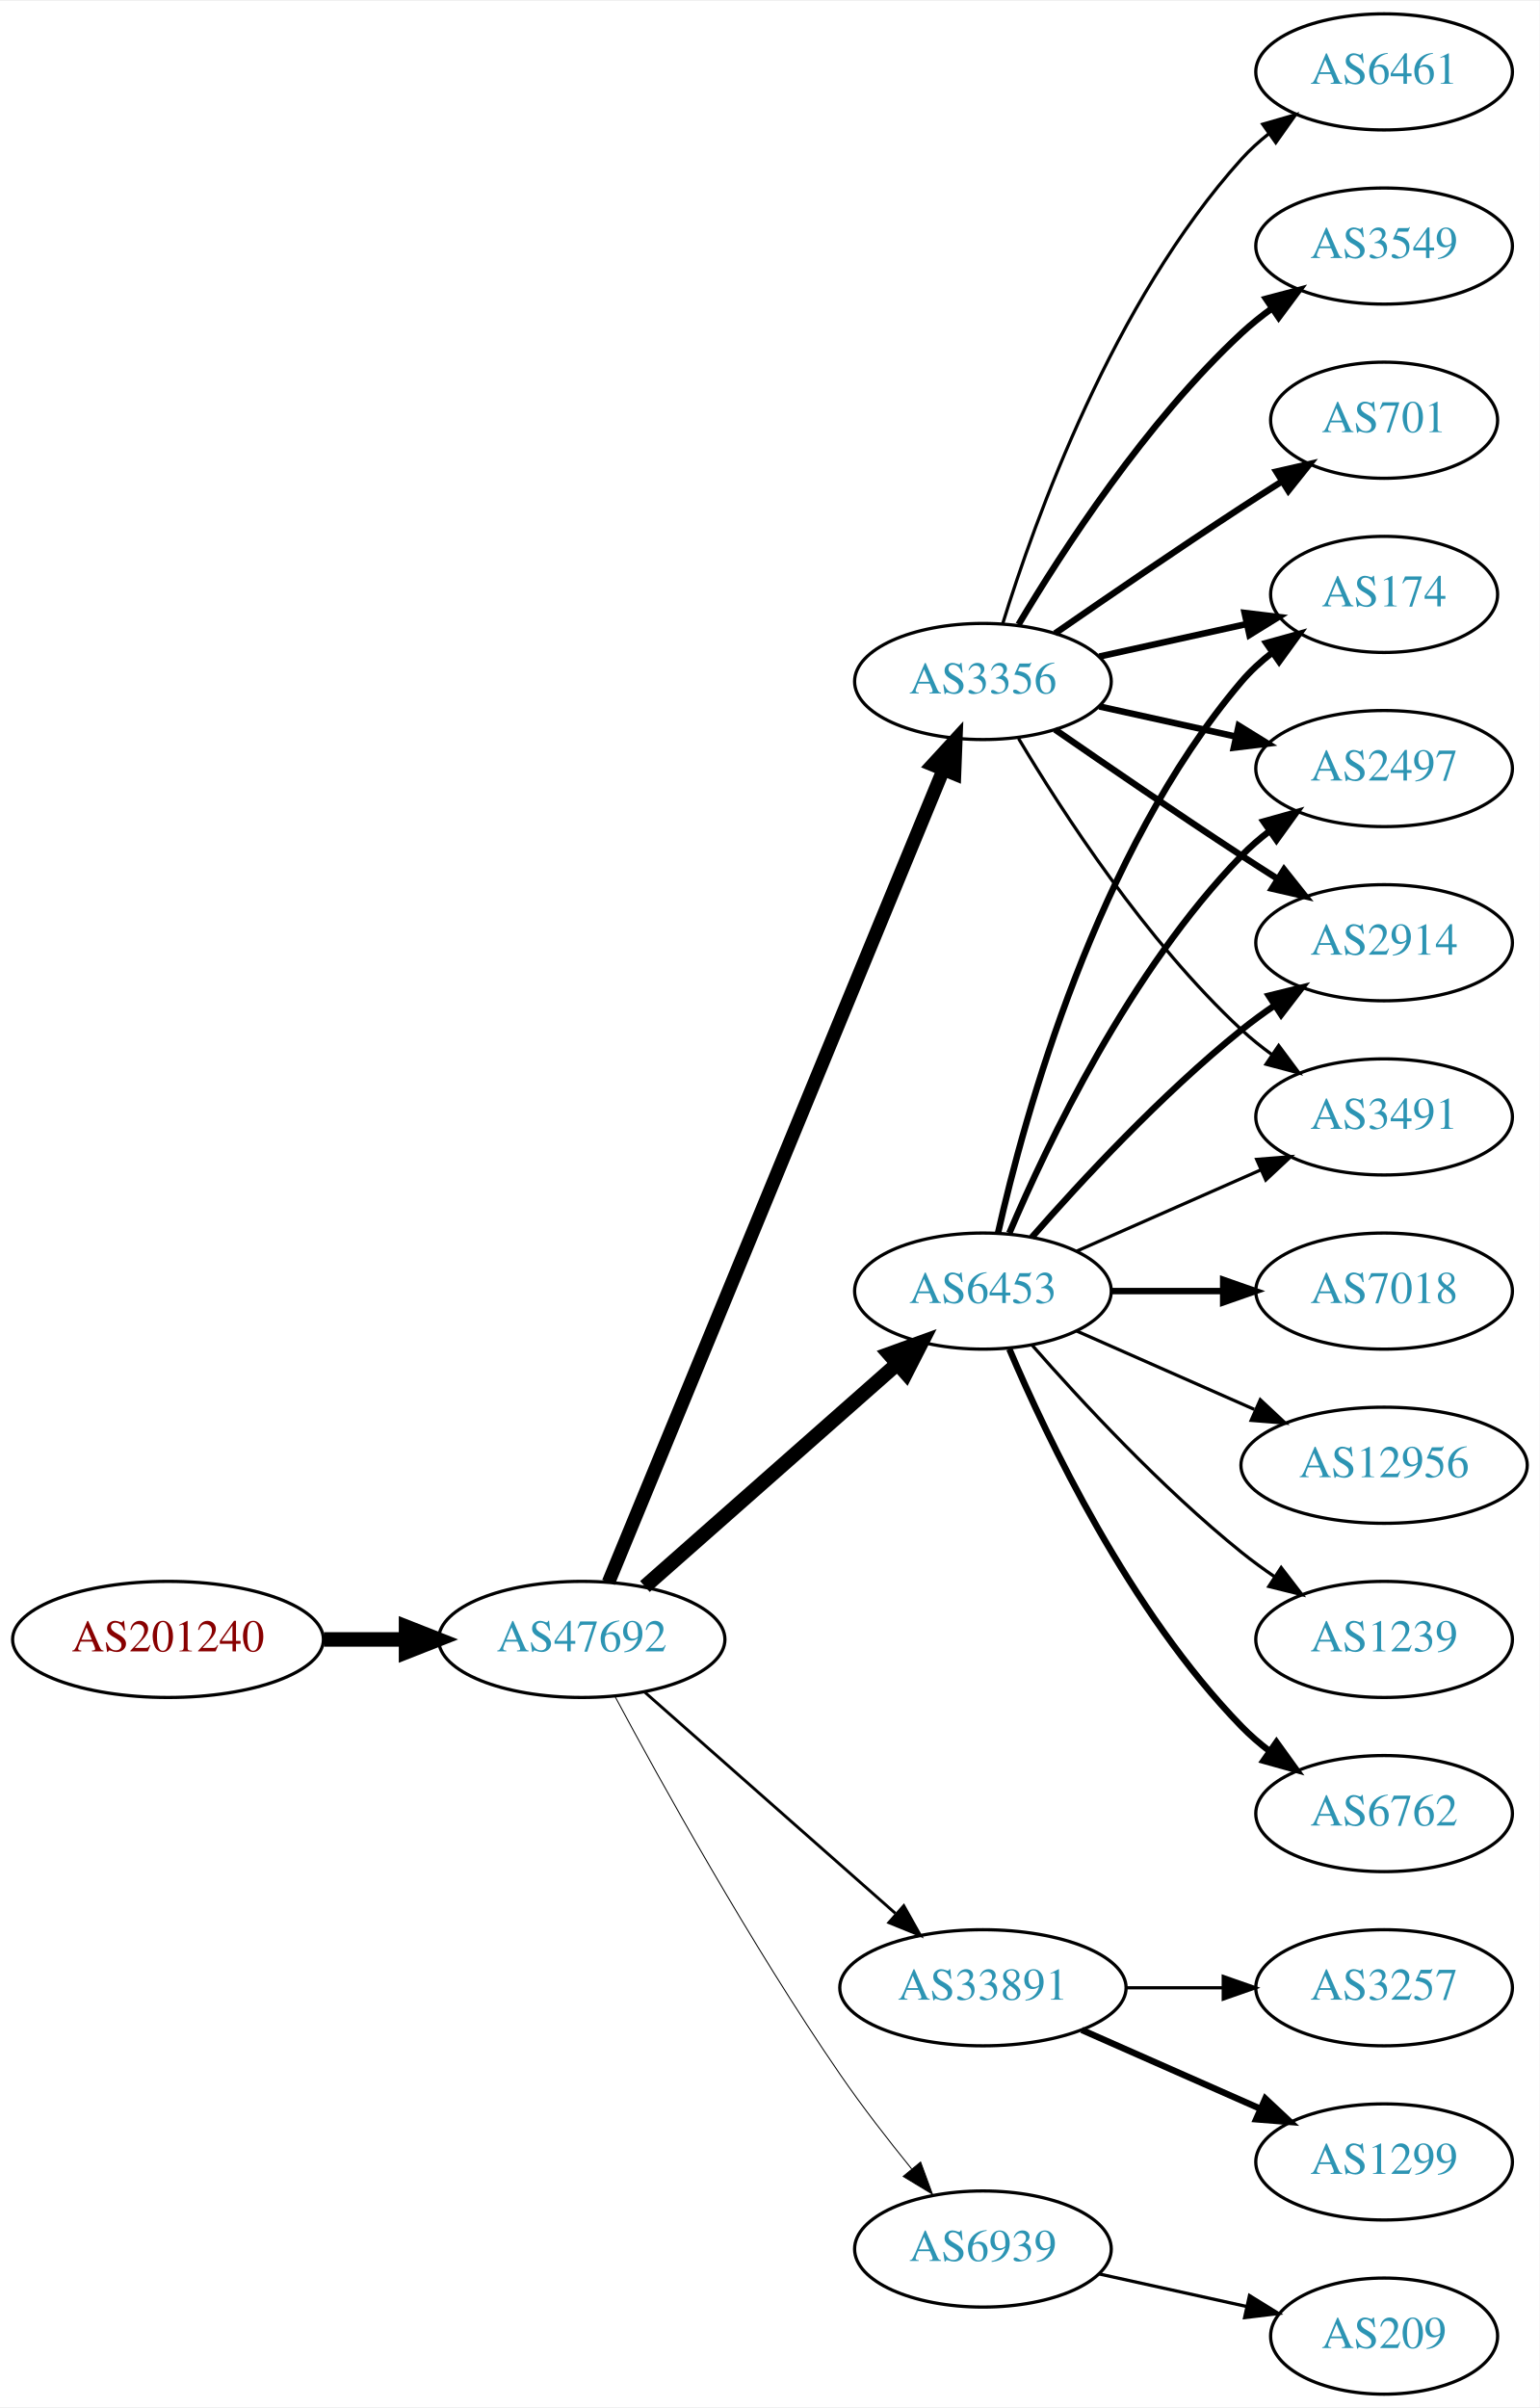
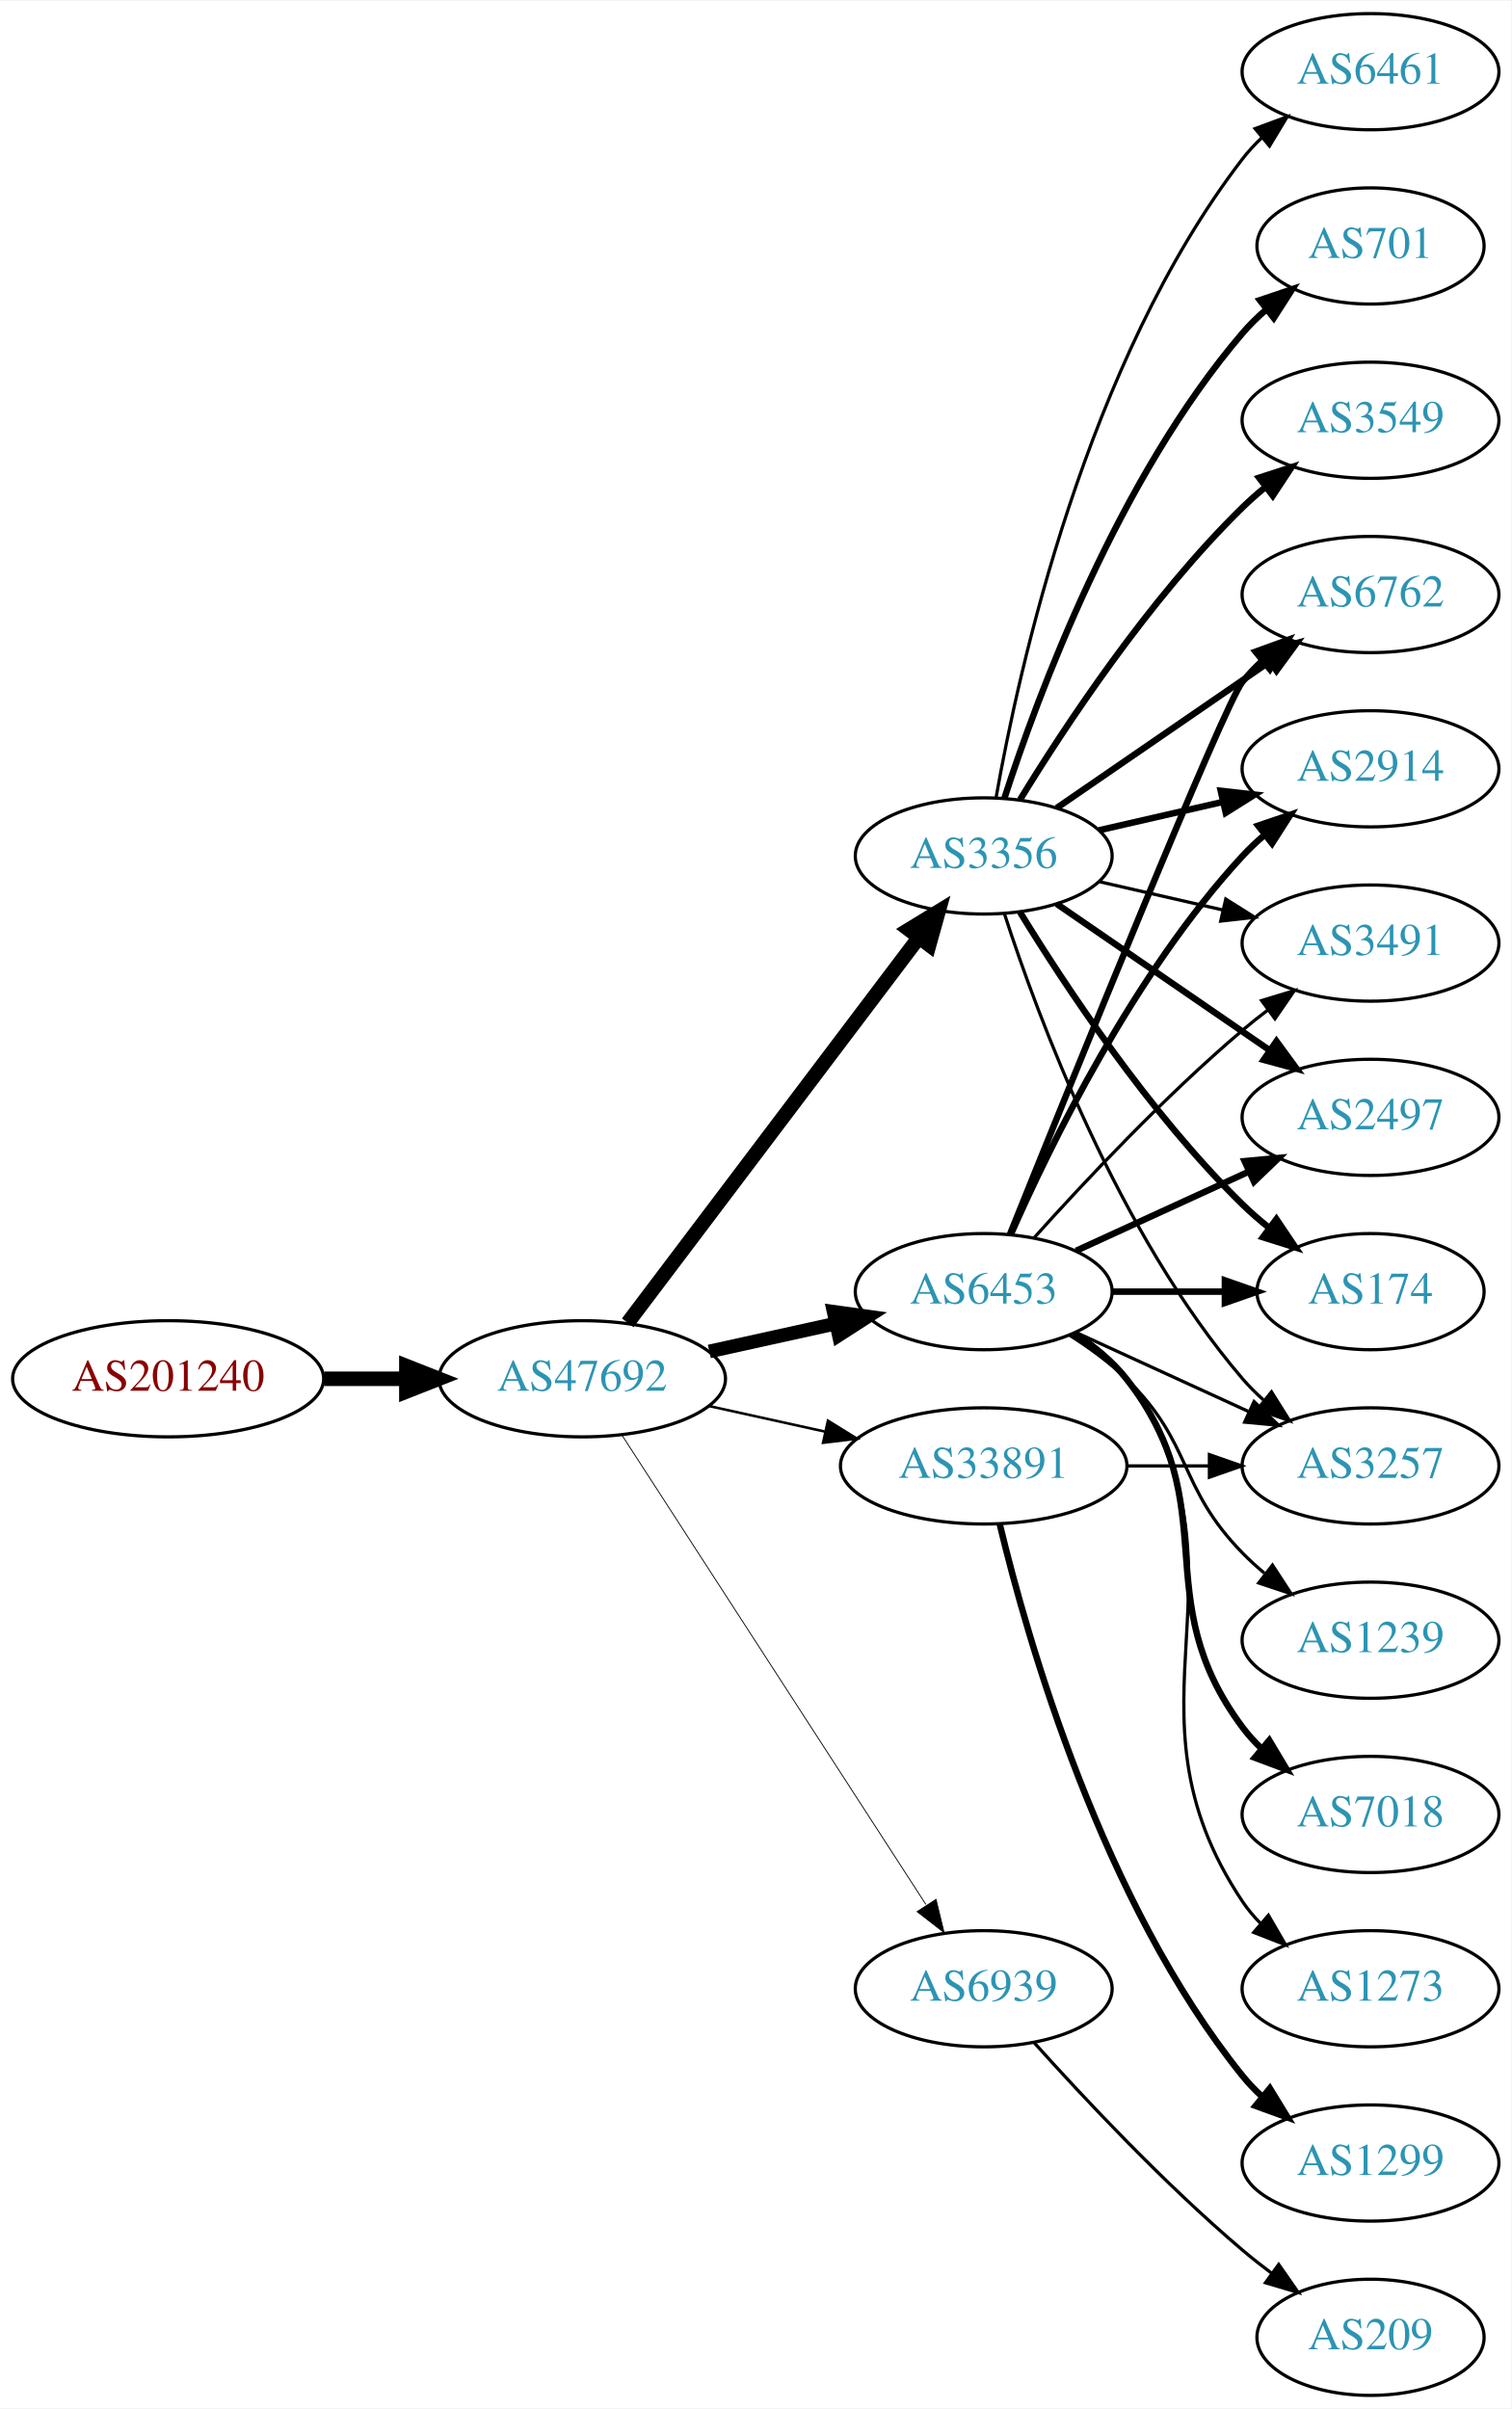
- <svg xmlns="http://www.w3.org/2000/svg" xmlns:xlink="http://www.w3.org/1999/xlink" width="477pt" height="746pt" viewBox="0.00 0.00 477.37 746.00">
+ <svg xmlns="http://www.w3.org/2000/svg" xmlns:xlink="http://www.w3.org/1999/xlink" width="468pt" height="746pt" viewBox="0.00 0.00 468.27 746.00">
  <g id="graph0" class="graph" transform="scale(1 1) rotate(0) translate(4 742)">
-     <polygon fill="white" stroke="none" points="-4,4 -4,-742 473.368,-742 473.368,4 -4,4" />
+     <polygon fill="white" stroke="none" points="-4,4 -4,-742 464.269,-742 464.269,4 -4,4" />
    <g id="node1" class="node">
      <g id="a_node1">
        <a xlink:href="/asn/201240" xlink:title="AS201240 ~ OpenIoT [AT]">
-           <ellipse fill="#ffffff" stroke="black" cx="48.096" cy="-234" rx="48.192" ry="18" />
-           <text text-anchor="middle" x="48.096" y="-230.3" font-family="Times,serif" font-size="14.00" fill="#880000">AS201240</text>
+           <ellipse fill="#ffffff" stroke="black" cx="48.096" cy="-315" rx="48.192" ry="18" />
+           <text text-anchor="middle" x="48.096" y="-311.3" font-family="Times,serif" font-size="14.00" fill="#880000">AS201240</text>
        </a>
      </g>
    </g>
    <g id="node2" class="node">
      <g id="a_node2">
        <a xlink:href="/asn/47692" xlink:title="AS47692 ~ Nessus GmbH [AT]">
-           <ellipse fill="#ffffff" stroke="black" cx="176.388" cy="-234" rx="44.393" ry="18" />
-           <text text-anchor="middle" x="176.388" y="-230.3" font-family="Times,serif" font-size="14.00" fill="#2c94b3">AS47692</text>
+           <ellipse fill="#ffffff" stroke="black" cx="176.388" cy="-315" rx="44.393" ry="18" />
+           <text text-anchor="middle" x="176.388" y="-311.3" font-family="Times,serif" font-size="14.00" fill="#2c94b3">AS47692</text>
        </a>
      </g>
    </g>
    <g id="edge1" class="edge">
-       <path fill="none" stroke="black" stroke-width="4.5" d="M96.481,-234C104.742,-234 113.386,-234 121.799,-234" />
-       <polygon fill="black" stroke="black" stroke-width="4.5" points="121.904,-237.938 131.904,-234 121.904,-230.063 121.904,-237.938" />
+       <path fill="none" stroke="black" stroke-width="4.5" d="M96.481,-315C104.742,-315 113.386,-315 121.799,-315" />
+       <polygon fill="black" stroke="black" stroke-width="4.5" points="121.904,-318.938 131.904,-315 121.904,-311.063 121.904,-318.938" />
    </g>
    <g id="node3" class="node">
      <g id="a_node3">
        <a xlink:href="/asn/6453" xlink:title="AS6453 ~ TATA COMMUNICATIONS (AMERICA) INC [US]">
          <ellipse fill="#ffffff" stroke="black" cx="300.78" cy="-342" rx="39.794" ry="18" />
          <text text-anchor="middle" x="300.78" y="-338.3" font-family="Times,serif" font-size="14.00" fill="#2c94b3">AS6453</text>
        </a>
      </g>
    </g>
    <g id="edge2" class="edge">
-       <path fill="none" stroke="black" stroke-width="4.5" d="M195.976,-250.403C216.794,-268.772 250.67,-298.665 274.029,-319.278" />
-       <polygon fill="black" stroke="black" stroke-width="4.5" points="271.711,-322.484 281.815,-326.148 276.922,-316.579 271.711,-322.484" />
+       <path fill="none" stroke="black" stroke-width="4.235" d="M215.777,-323.469C228.168,-326.202 242.015,-329.257 254.836,-332.085" />
+       <polygon fill="black" stroke="black" stroke-width="4.235" points="254.287,-335.759 264.85,-334.295 255.884,-328.521 254.287,-335.759" />
    </g>
    <g id="node4" class="node">
      <g id="a_node4">
        <a xlink:href="/asn/3356" xlink:title="AS3356 ~ Level 3 Parent, LLC [US]">
-           <ellipse fill="#ffffff" stroke="black" cx="300.78" cy="-531" rx="39.794" ry="18" />
-           <text text-anchor="middle" x="300.78" y="-527.3" font-family="Times,serif" font-size="14.00" fill="#2c94b3">AS3356</text>
+           <ellipse fill="#ffffff" stroke="black" cx="300.78" cy="-477" rx="39.794" ry="18" />
+           <text text-anchor="middle" x="300.78" y="-473.3" font-family="Times,serif" font-size="14.00" fill="#2c94b3">AS3356</text>
        </a>
      </g>
    </g>
    <g id="edge3" class="edge">
-       <path fill="none" stroke="black" stroke-width="4.2" d="M184.677,-251.689C205.207,-301.507 263.62,-443.254 288.421,-503.436" />
-       <polygon fill="black" stroke="black" stroke-width="4.2" points="285.166,-505.182 292.373,-513.028 291.961,-502.382 285.166,-505.182" />
+       <path fill="none" stroke="black" stroke-width="4.5" d="M190.486,-332.337C212.11,-360.96 255.381,-418.233 280.504,-451.486" />
+       <polygon fill="black" stroke="black" stroke-width="4.5" points="277.606,-454.183 286.776,-459.788 283.889,-449.435 277.606,-454.183" />
    </g>
    <g id="node5" class="node">
      <g id="a_node5">
        <a xlink:href="/asn/33891" xlink:title="AS33891 ~ CORE-BACKBONE GMBH GLOBAL NETWORK [DE]">
-           <ellipse fill="#ffffff" stroke="black" cx="300.78" cy="-126" rx="44.393" ry="18" />
-           <text text-anchor="middle" x="300.78" y="-122.3" font-family="Times,serif" font-size="14.00" fill="#2c94b3">AS33891</text>
+           <ellipse fill="#ffffff" stroke="black" cx="300.78" cy="-288" rx="44.393" ry="18" />
+           <text text-anchor="middle" x="300.78" y="-284.3" font-family="Times,serif" font-size="14.00" fill="#2c94b3">AS33891</text>
        </a>
      </g>
    </g>
    <g id="edge4" class="edge">
-       <path fill="none" stroke="black" stroke-width="0.9" d="M195.976,-217.597C216.674,-199.333 250.281,-169.678 273.626,-149.079" />
-       <polygon fill="black" stroke="black" stroke-width="0.9" points="276.235,-151.444 281.417,-142.203 271.603,-146.195 276.235,-151.444" />
+       <path fill="none" stroke="black" stroke-width="0.794" d="M215.777,-306.531C227.169,-304.018 239.792,-301.233 251.716,-298.603" />
+       <polygon fill="black" stroke="black" stroke-width="0.794" points="252.515,-302.011 261.526,-296.439 251.007,-295.175 252.515,-302.011" />
    </g>
    <g id="node6" class="node">
      <g id="a_node6">
        <a xlink:href="/asn/6939" xlink:title="AS6939 ~ Hurricane Electric LLC [US]">
-           <ellipse fill="#ffffff" stroke="black" cx="300.78" cy="-45" rx="39.794" ry="18" />
-           <text text-anchor="middle" x="300.78" y="-41.3" font-family="Times,serif" font-size="14.00" fill="#2c94b3">AS6939</text>
+           <ellipse fill="#ffffff" stroke="black" cx="300.78" cy="-126" rx="39.794" ry="18" />
+           <text text-anchor="middle" x="300.78" y="-122.3" font-family="Times,serif" font-size="14.00" fill="#2c94b3">AS6939</text>
        </a>
      </g>
    </g>
    <g id="edge5" class="edge">
-       <path fill="none" stroke="black" stroke-width="0.3" d="M186.619,-216.461C200.66,-190.227 228.707,-139.519 256.584,-99 263.356,-89.156 271.392,-78.803 278.685,-69.826" />
-       <polygon fill="black" stroke="black" stroke-width="0.3" points="281.458,-71.966 285.117,-62.023 276.056,-67.514 281.458,-71.966" />
+       <path fill="none" stroke="black" stroke-width="0.265" d="M188.683,-297.558C210.268,-264.225 257.484,-191.314 282.856,-152.134" />
+       <polygon fill="black" stroke="black" stroke-width="0.265" points="286.014,-153.696 288.512,-143.4 280.139,-149.891 286.014,-153.696" />
    </g>
    <g id="node7" class="node">
      <g id="a_node7">
-         <a xlink:href="/asn/174" xlink:title="AS174 ~ Cogent Communications [US]">
-           <ellipse fill="#ffffff" stroke="black" cx="425.172" cy="-558" rx="35.194" ry="18" />
-           <text text-anchor="middle" x="425.172" y="-554.3" font-family="Times,serif" font-size="14.00" fill="#2c94b3">AS174</text>
+         <a xlink:href="/asn/2497" xlink:title="AS2497 ~ Internet Initiative Japan Inc. [JP]">
+           <ellipse fill="#ffffff" stroke="black" cx="420.622" cy="-396" rx="39.794" ry="18" />
+           <text text-anchor="middle" x="420.622" y="-392.3" font-family="Times,serif" font-size="14.00" fill="#2c94b3">AS2497</text>
        </a>
      </g>
    </g>
    <g id="edge6" class="edge">
-       <path fill="none" stroke="black" stroke-width="2" d="M305.474,-360.075C313.613,-396.148 336.046,-478.14 380.976,-531 383.746,-534.26 387.012,-537.252 390.488,-539.961" />
-       <polygon fill="black" stroke="black" stroke-width="2" points="388.631,-542.932 398.841,-545.761 392.623,-537.182 388.631,-542.932" />
+       <path fill="none" stroke="black" stroke-width="2" d="M329.409,-354.661C345.366,-361.973 365.636,-371.261 382.919,-379.181" />
+       <polygon fill="black" stroke="black" stroke-width="2" points="381.617,-382.435 392.167,-383.419 384.534,-376.071 381.617,-382.435" />
    </g>
    <g id="node8" class="node">
      <g id="a_node8">
        <a xlink:href="/asn/1239" xlink:title="AS1239 ~ Sprint [US]">
-           <ellipse fill="#ffffff" stroke="black" cx="425.172" cy="-234" rx="39.794" ry="18" />
-           <text text-anchor="middle" x="425.172" y="-230.3" font-family="Times,serif" font-size="14.00" fill="#2c94b3">AS1239</text>
+           <ellipse fill="#ffffff" stroke="black" cx="420.622" cy="-234" rx="39.794" ry="18" />
+           <text text-anchor="middle" x="420.622" y="-230.3" font-family="Times,serif" font-size="14.00" fill="#2c94b3">AS1239</text>
        </a>
      </g>
    </g>
    <g id="edge7" class="edge">
-       <path fill="none" stroke="black" d="M315.932,-325.337C331.034,-308.106 356.155,-280.976 380.976,-261 384.231,-258.38 387.756,-255.808 391.341,-253.354" />
-       <polygon fill="black" stroke="black" points="393.26,-256.281 399.714,-247.879 389.429,-250.423 393.26,-256.281" />
+       <path fill="none" stroke="black" d="M327.309,-328.538C333.472,-324.638 339.773,-320.052 344.976,-315 365.669,-294.906 360.803,-281.617 380.976,-261 383.069,-258.861 385.352,-256.782 387.729,-254.79" />
+       <polygon fill="black" stroke="black" points="390.247,-257.268 396.028,-248.389 385.972,-251.725 390.247,-257.268" />
    </g>
    <g id="node9" class="node">
      <g id="a_node9">
-         <a xlink:href="/asn/6762" xlink:title="AS6762 ~ TELECOM ITALIA SPARKLE S.p.A. [IT]">
-           <ellipse fill="#ffffff" stroke="black" cx="425.172" cy="-180" rx="39.794" ry="18" />
-           <text text-anchor="middle" x="425.172" y="-176.3" font-family="Times,serif" font-size="14.00" fill="#2c94b3">AS6762</text>
+         <a xlink:href="/asn/174" xlink:title="AS174 ~ Cogent Communications [US]">
+           <ellipse fill="#ffffff" stroke="black" cx="420.622" cy="-342" rx="35.194" ry="18" />
+           <text text-anchor="middle" x="420.622" y="-338.3" font-family="Times,serif" font-size="14.00" fill="#2c94b3">AS174</text>
        </a>
      </g>
    </g>
    <g id="edge8" class="edge">
-       <path fill="none" stroke="black" stroke-width="2" d="M308.97,-324.025C320.737,-296.318 346.312,-242.652 380.976,-207 383.596,-204.305 386.537,-201.761 389.619,-199.392" />
-       <polygon fill="black" stroke="black" stroke-width="2" points="391.795,-202.141 397.988,-193.545 387.786,-196.403 391.795,-202.141" />
+       <path fill="none" stroke="black" stroke-width="2" d="M340.692,-342C351.779,-342 363.939,-342 375.321,-342" />
+       <polygon fill="black" stroke="black" stroke-width="2" points="375.503,-345.5 385.503,-342 375.503,-338.5 375.503,-345.5" />
    </g>
    <g id="node10" class="node">
      <g id="a_node10">
-         <a xlink:href="/asn/2497" xlink:title="AS2497 ~ Internet Initiative Japan Inc. [JP]">
-           <ellipse fill="#ffffff" stroke="black" cx="425.172" cy="-504" rx="39.794" ry="18" />
-           <text text-anchor="middle" x="425.172" y="-500.3" font-family="Times,serif" font-size="14.00" fill="#2c94b3">AS2497</text>
+         <a xlink:href="/asn/7018" xlink:title="AS7018 ~ AT&amp;T Services, Inc. [US]">
+           <ellipse fill="#ffffff" stroke="black" cx="420.622" cy="-180" rx="39.794" ry="18" />
+           <text text-anchor="middle" x="420.622" y="-176.3" font-family="Times,serif" font-size="14.00" fill="#2c94b3">AS7018</text>
        </a>
      </g>
    </g>
    <g id="edge9" class="edge">
-       <path fill="none" stroke="black" stroke-width="2" d="M308.97,-359.975C320.737,-387.682 346.312,-441.348 380.976,-477 383.596,-479.695 386.537,-482.239 389.619,-484.608" />
-       <polygon fill="black" stroke="black" stroke-width="2" points="387.786,-487.597 397.988,-490.455 391.795,-481.859 387.786,-487.597" />
+       <path fill="none" stroke="black" stroke-width="2" d="M328.751,-329.145C334.74,-325.28 340.599,-320.559 344.976,-315 376.274,-275.246 350.704,-247.542 380.976,-207 382.72,-204.664 384.728,-202.455 386.891,-200.383" />
+       <polygon fill="black" stroke="black" stroke-width="2" points="389.25,-202.973 394.691,-193.882 384.769,-197.595 389.25,-202.973" />
    </g>
    <g id="node11" class="node">
      <g id="a_node11">
-         <a xlink:href="/asn/2914" xlink:title="AS2914 ~ NTT America, Inc. [US]">
-           <ellipse fill="#ffffff" stroke="black" cx="425.172" cy="-450" rx="39.794" ry="18" />
-           <text text-anchor="middle" x="425.172" y="-446.3" font-family="Times,serif" font-size="14.00" fill="#2c94b3">AS2914</text>
+         <a xlink:href="/asn/6762" xlink:title="AS6762 ~ TELECOM ITALIA SPARKLE S.p.A. [IT]">
+           <ellipse fill="#ffffff" stroke="black" cx="420.622" cy="-558" rx="39.794" ry="18" />
+           <text text-anchor="middle" x="420.622" y="-554.3" font-family="Times,serif" font-size="14.00" fill="#2c94b3">AS6762</text>
        </a>
      </g>
    </g>
    <g id="edge10" class="edge">
-       <path fill="none" stroke="black" stroke-width="2" d="M315.932,-358.663C331.034,-375.894 356.155,-403.024 380.976,-423 384.231,-425.62 387.756,-428.192 391.341,-430.646" />
-       <polygon fill="black" stroke="black" stroke-width="2" points="389.429,-433.577 399.714,-436.121 393.26,-427.719 389.429,-433.577" />
+       <path fill="none" stroke="black" stroke-width="2" d="M308.871,-359.665C327.215,-405.26 375.209,-523.853 380.976,-531 382.807,-533.269 384.876,-535.43 387.083,-537.468" />
+       <polygon fill="black" stroke="black" stroke-width="2" points="385.006,-540.291 394.965,-543.906 389.434,-534.869 385.006,-540.291" />
    </g>
    <g id="node12" class="node">
      <g id="a_node12">
-         <a xlink:href="/asn/7018" xlink:title="AS7018 ~ AT&amp;T Services, Inc. [US]">
-           <ellipse fill="#ffffff" stroke="black" cx="425.172" cy="-342" rx="39.794" ry="18" />
-           <text text-anchor="middle" x="425.172" y="-338.3" font-family="Times,serif" font-size="14.00" fill="#2c94b3">AS7018</text>
+         <a xlink:href="/asn/2914" xlink:title="AS2914 ~ NTT America, Inc. [US]">
+           <ellipse fill="#ffffff" stroke="black" cx="420.622" cy="-504" rx="39.794" ry="18" />
+           <text text-anchor="middle" x="420.622" y="-500.3" font-family="Times,serif" font-size="14.00" fill="#2c94b3">AS2914</text>
        </a>
      </g>
    </g>
    <g id="edge11" class="edge">
-       <path fill="none" stroke="black" stroke-width="2" d="M340.505,-342C351.444,-342 363.494,-342 374.961,-342" />
-       <polygon fill="black" stroke="black" stroke-width="2" points="375.278,-345.5 385.278,-342 375.278,-338.5 375.278,-345.5" />
+       <path fill="none" stroke="black" stroke-width="2" d="M309.196,-359.761C321.264,-387.183 347.235,-440.473 380.976,-477 383.006,-479.198 385.245,-481.319 387.591,-483.34" />
+       <polygon fill="black" stroke="black" stroke-width="2" points="385.804,-486.386 395.835,-489.794 390.118,-480.874 385.804,-486.386" />
    </g>
    <g id="node13" class="node">
      <g id="a_node13">
        <a xlink:href="/asn/3491" xlink:title="AS3491 ~ PCCW Global, Inc. [US]">
-           <ellipse fill="#ffffff" stroke="black" cx="425.172" cy="-396" rx="39.794" ry="18" />
-           <text text-anchor="middle" x="425.172" y="-392.3" font-family="Times,serif" font-size="14.00" fill="#2c94b3">AS3491</text>
+           <ellipse fill="#ffffff" stroke="black" cx="420.622" cy="-450" rx="39.794" ry="18" />
+           <text text-anchor="middle" x="420.622" y="-446.3" font-family="Times,serif" font-size="14.00" fill="#2c94b3">AS3491</text>
        </a>
      </g>
    </g>
    <g id="edge12" class="edge">
-       <path fill="none" stroke="black" d="M329.859,-354.389C346.807,-361.866 368.604,-371.483 386.974,-379.588" />
-       <polygon fill="black" stroke="black" points="385.661,-382.834 396.223,-383.669 388.487,-376.43 385.661,-382.834" />
+       <path fill="none" stroke="black" d="M316.426,-358.725C331.727,-375.765 356.824,-402.523 380.976,-423 383.473,-425.117 386.133,-427.232 388.845,-429.293" />
+       <polygon fill="black" stroke="black" points="386.882,-432.194 397.021,-435.266 391.011,-426.541 386.882,-432.194" />
    </g>
    <g id="node14" class="node">
      <g id="a_node14">
-         <a xlink:href="/asn/12956" xlink:title="AS12956 ~ TELXIUS [ES]">
-           <ellipse fill="#ffffff" stroke="black" cx="425.172" cy="-288" rx="44.393" ry="18" />
-           <text text-anchor="middle" x="425.172" y="-284.3" font-family="Times,serif" font-size="14.00" fill="#2c94b3">AS12956</text>
+         <a xlink:href="/asn/1273" xlink:title="AS1273 ~ Vodafone Group PLC [EU]">
+           <ellipse fill="#ffffff" stroke="black" cx="420.622" cy="-126" rx="39.794" ry="18" />
+           <text text-anchor="middle" x="420.622" y="-122.3" font-family="Times,serif" font-size="14.00" fill="#2c94b3">AS1273</text>
        </a>
      </g>
    </g>
    <g id="edge13" class="edge">
-       <path fill="none" stroke="black" d="M329.859,-329.611C346.175,-322.413 366.986,-313.231 384.905,-305.325" />
-       <polygon fill="black" stroke="black" points="386.78,-308.323 394.516,-301.084 383.954,-301.919 386.78,-308.323" />
-     </g>
-     <g id="edge19" class="edge">
-       <path fill="none" stroke="black" stroke-width="2" d="M336.852,-538.737C351.086,-541.877 367.641,-545.529 382.485,-548.804" />
-       <polygon fill="black" stroke="black" stroke-width="2" points="381.92,-552.263 392.439,-551 383.428,-545.428 381.92,-552.263" />
-     </g>
-     <g id="edge17" class="edge">
-       <path fill="none" stroke="black" stroke-width="2" d="M336.852,-523.263C350.04,-520.354 365.219,-517.005 379.185,-513.924" />
-       <polygon fill="black" stroke="black" stroke-width="2" points="380.083,-517.31 389.094,-511.738 378.575,-510.475 380.083,-517.31" />
-     </g>
-     <g id="edge16" class="edge">
-       <path fill="none" stroke="black" stroke-width="2" d="M323.137,-516.099C338.988,-505.123 361.191,-489.921 380.976,-477 384.558,-474.661 388.328,-472.241 392.089,-469.856" />
-       <polygon fill="black" stroke="black" stroke-width="2" points="394.151,-472.693 400.749,-464.404 390.422,-466.769 394.151,-472.693" />
-     </g>
-     <g id="edge20" class="edge">
-       <path fill="none" stroke="black" d="M311.826,-513.329C325.397,-490.528 351.329,-450.528 380.976,-423 383.882,-420.301 387.096,-417.72 390.42,-415.297" />
-       <polygon fill="black" stroke="black" points="392.479,-418.13 398.798,-409.625 388.555,-412.333 392.479,-418.13" />
+       <path fill="none" stroke="black" d="M329.613,-329.162C335.428,-325.339 340.994,-320.633 344.976,-315 387.555,-254.775 339.951,-214.294 380.976,-153 382.598,-150.577 384.516,-148.305 386.618,-146.19" />
+       <polygon fill="black" stroke="black" points="388.986,-148.771 394.303,-139.607 384.432,-143.454 388.986,-148.771" />
    </g>
    <g id="node15" class="node">
      <g id="a_node15">
-         <a xlink:href="/asn/6461" xlink:title="AS6461 ~ Zayo Bandwidth [US]">
-           <ellipse fill="#ffffff" stroke="black" cx="425.172" cy="-720" rx="39.794" ry="18" />
-           <text text-anchor="middle" x="425.172" y="-716.3" font-family="Times,serif" font-size="14.00" fill="#2c94b3">AS6461</text>
+         <a xlink:href="/asn/3257" xlink:title="AS3257 ~ GTT [DE]">
+           <ellipse fill="#ffffff" stroke="black" cx="420.622" cy="-288" rx="39.794" ry="18" />
+           <text text-anchor="middle" x="420.622" y="-284.3" font-family="Times,serif" font-size="14.00" fill="#2c94b3">AS3257</text>
        </a>
      </g>
    </g>
    <g id="edge14" class="edge">
-       <path fill="none" stroke="black" d="M306.918,-548.94C316.82,-580.979 341.158,-648.812 380.976,-693 383.492,-695.792 386.363,-698.401 389.402,-700.812" />
-       <polygon fill="black" stroke="black" points="387.531,-703.776 397.71,-706.715 391.586,-698.07 387.531,-703.776" />
+       <path fill="none" stroke="black" d="M329.409,-329.339C345.366,-322.027 365.636,-312.739 382.919,-304.819" />
+       <polygon fill="black" stroke="black" points="384.534,-307.929 392.167,-300.581 381.617,-301.565 384.534,-307.929" />
+     </g>
+     <g id="edge21" class="edge">
+       <path fill="none" stroke="black" stroke-width="2" d="M323.394,-462.143C341.882,-449.435 368.696,-431.005 389.326,-416.825" />
+       <polygon fill="black" stroke="black" stroke-width="2" points="391.488,-419.586 397.746,-411.037 387.522,-413.817 391.488,-419.586" />
+     </g>
+     <g id="edge19" class="edge">
+       <path fill="none" stroke="black" stroke-width="2" d="M312.045,-459.56C325.854,-437.009 352.043,-397.278 380.976,-369 383.511,-366.522 386.295,-364.11 389.17,-361.812" />
+       <polygon fill="black" stroke="black" stroke-width="2" points="391.466,-364.465 397.387,-355.679 387.279,-358.856 391.466,-364.465" />
+     </g>
+     <g id="edge17" class="edge">
+       <path fill="none" stroke="black" stroke-width="2" d="M323.394,-491.857C341.882,-504.565 368.696,-522.995 389.326,-537.175" />
+       <polygon fill="black" stroke="black" stroke-width="2" points="387.522,-540.183 397.746,-542.963 391.488,-534.414 387.522,-540.183" />
+     </g>
+     <g id="edge15" class="edge">
+       <path fill="none" stroke="black" stroke-width="2" d="M336.499,-484.955C348.499,-487.704 362.12,-490.825 374.812,-493.733" />
+       <polygon fill="black" stroke="black" stroke-width="2" points="374.215,-497.187 384.744,-496.009 375.778,-490.364 374.215,-497.187" />
+     </g>
+     <g id="edge22" class="edge">
+       <path fill="none" stroke="black" d="M336.499,-469.045C348.499,-466.296 362.12,-463.175 374.812,-460.267" />
+       <polygon fill="black" stroke="black" points="375.778,-463.636 384.744,-457.991 374.215,-456.813 375.778,-463.636" />
+     </g>
+     <g id="edge23" class="edge">
+       <path fill="none" stroke="black" d="M307.227,-459.009C317.541,-427.184 342.403,-360.073 380.976,-315 382.922,-312.726 385.1,-310.551 387.404,-308.493" />
+       <polygon fill="black" stroke="black" points="389.941,-310.947 395.573,-301.973 385.574,-305.476 389.941,-310.947" />
    </g>
    <g id="node16" class="node">
      <g id="a_node16">
-         <a xlink:href="/asn/3549" xlink:title="AS3549 ~ Level 3 Parent, LLC [US]">
-           <ellipse fill="#ffffff" stroke="black" cx="425.172" cy="-666" rx="39.794" ry="18" />
-           <text text-anchor="middle" x="425.172" y="-662.3" font-family="Times,serif" font-size="14.00" fill="#2c94b3">AS3549</text>
-         </a>
-       </g>
-     </g>
-     <g id="edge15" class="edge">
-       <path fill="none" stroke="black" stroke-width="2" d="M311.826,-548.671C325.397,-571.472 351.329,-611.472 380.976,-639 383.882,-641.699 387.096,-644.28 390.42,-646.703" />
-       <polygon fill="black" stroke="black" stroke-width="2" points="388.555,-649.667 398.798,-652.375 392.479,-643.87 388.555,-649.667" />
+         <a xlink:href="/asn/6461" xlink:title="AS6461 ~ Zayo Bandwidth [US]">
+           <ellipse fill="#ffffff" stroke="black" cx="420.622" cy="-720" rx="39.794" ry="18" />
+           <text text-anchor="middle" x="420.622" y="-716.3" font-family="Times,serif" font-size="14.00" fill="#2c94b3">AS6461</text>
+         </a>
+       </g>
+     </g>
+     <g id="edge16" class="edge">
+       <path fill="none" stroke="black" d="M304.598,-494.99C311.526,-534.435 332.482,-630.025 380.976,-693 382.755,-695.31 384.787,-697.5 386.968,-699.559" />
+       <polygon fill="black" stroke="black" points="384.863,-702.361 394.8,-706.036 389.324,-696.966 384.863,-702.361" />
    </g>
    <g id="node17" class="node">
      <g id="a_node17">
        <a xlink:href="/asn/701" xlink:title="AS701 ~ UUNET [US]">
-           <ellipse fill="#ffffff" stroke="black" cx="425.172" cy="-612" rx="35.194" ry="18" />
-           <text text-anchor="middle" x="425.172" y="-608.3" font-family="Times,serif" font-size="14.00" fill="#2c94b3">AS701</text>
+           <ellipse fill="#ffffff" stroke="black" cx="420.622" cy="-666" rx="35.194" ry="18" />
+           <text text-anchor="middle" x="420.622" y="-662.3" font-family="Times,serif" font-size="14.00" fill="#2c94b3">AS701</text>
        </a>
      </g>
    </g>
    <g id="edge18" class="edge">
-       <path fill="none" stroke="black" stroke-width="2" d="M323.137,-545.901C338.988,-556.877 361.191,-572.079 380.976,-585 385.021,-587.642 389.306,-590.385 393.545,-593.067" />
-       <polygon fill="black" stroke="black" stroke-width="2" points="391.76,-596.079 402.09,-598.432 395.482,-590.15 391.76,-596.079" />
+       <path fill="none" stroke="black" stroke-width="2" d="M307.227,-494.991C317.541,-526.816 342.403,-593.927 380.976,-639 383.158,-641.55 385.632,-643.975 388.249,-646.251" />
+       <polygon fill="black" stroke="black" stroke-width="2" points="386.344,-649.204 396.379,-652.603 390.654,-643.688 386.344,-649.204" />
    </g>
    <g id="node18" class="node">
      <g id="a_node18">
-         <a xlink:href="/asn/3257" xlink:title="AS3257 ~ GTT [DE]">
-           <ellipse fill="#ffffff" stroke="black" cx="425.172" cy="-126" rx="39.794" ry="18" />
-           <text text-anchor="middle" x="425.172" y="-122.3" font-family="Times,serif" font-size="14.00" fill="#2c94b3">AS3257</text>
-         </a>
-       </g>
-     </g>
-     <g id="edge21" class="edge">
-       <path fill="none" stroke="black" d="M345.275,-126C354.964,-126 365.301,-126 375.194,-126" />
-       <polygon fill="black" stroke="black" points="375.296,-129.5 385.296,-126 375.296,-122.5 375.296,-129.5" />
+         <a xlink:href="/asn/3549" xlink:title="AS3549 ~ Level 3 Parent, LLC [US]">
+           <ellipse fill="#ffffff" stroke="black" cx="420.622" cy="-612" rx="39.794" ry="18" />
+           <text text-anchor="middle" x="420.622" y="-608.3" font-family="Times,serif" font-size="14.00" fill="#2c94b3">AS3549</text>
+         </a>
+       </g>
+     </g>
+     <g id="edge20" class="edge">
+       <path fill="none" stroke="black" stroke-width="2" d="M312.045,-494.44C325.854,-516.991 352.043,-556.722 380.976,-585 383.116,-587.092 385.433,-589.137 387.833,-591.106" />
+       <polygon fill="black" stroke="black" stroke-width="2" points="386.1,-594.185 396.175,-597.464 390.343,-588.618 386.1,-594.185" />
+     </g>
+     <g id="edge24" class="edge">
+       <path fill="none" stroke="black" d="M344.991,-288C353.303,-288 362.066,-288 370.548,-288" />
+       <polygon fill="black" stroke="black" points="370.707,-291.5 380.707,-288 370.707,-284.5 370.707,-291.5" />
    </g>
    <g id="node19" class="node">
      <g id="a_node19">
        <a xlink:href="/asn/1299" xlink:title="AS1299 ~ Telia Carrier [EU]">
-           <ellipse fill="#ffffff" stroke="black" cx="425.172" cy="-72" rx="39.794" ry="18" />
-           <text text-anchor="middle" x="425.172" y="-68.3" font-family="Times,serif" font-size="14.00" fill="#2c94b3">AS1299</text>
-         </a>
-       </g>
-     </g>
-     <g id="edge22" class="edge">
-       <path fill="none" stroke="black" stroke-width="2" d="M331.407,-112.928C348.002,-105.607 368.861,-96.403 386.595,-88.579" />
-       <polygon fill="black" stroke="black" stroke-width="2" points="388.342,-91.634 396.078,-84.395 385.516,-85.23 388.342,-91.634" />
+           <ellipse fill="#ffffff" stroke="black" cx="420.622" cy="-72" rx="39.794" ry="18" />
+           <text text-anchor="middle" x="420.622" y="-68.3" font-family="Times,serif" font-size="14.00" fill="#2c94b3">AS1299</text>
+         </a>
+       </g>
+     </g>
+     <g id="edge25" class="edge">
+       <path fill="none" stroke="black" stroke-width="2" d="M305.773,-269.842C314.384,-233.974 337.525,-152.854 380.976,-99 382.807,-96.731 384.876,-94.57 387.083,-92.532" />
+       <polygon fill="black" stroke="black" stroke-width="2" points="389.434,-95.131 394.965,-86.094 385.006,-89.709 389.434,-95.131" />
    </g>
    <g id="node20" class="node">
      <g id="a_node20">
        <a xlink:href="/asn/209" xlink:title="AS209 ~ CenturyLink Communications, LLC [US]">
-           <ellipse fill="#ffffff" stroke="black" cx="425.172" cy="-18" rx="35.194" ry="18" />
-           <text text-anchor="middle" x="425.172" y="-14.3" font-family="Times,serif" font-size="14.00" fill="#2c94b3">AS209</text>
-         </a>
-       </g>
-     </g>
-     <g id="edge23" class="edge">
-       <path fill="none" stroke="black" d="M336.852,-37.263C351.086,-34.123 367.641,-30.471 382.485,-27.196" />
-       <polygon fill="black" stroke="black" points="383.428,-30.573 392.439,-25 381.92,-23.737 383.428,-30.573" />
+           <ellipse fill="#ffffff" stroke="black" cx="420.622" cy="-18" rx="35.194" ry="18" />
+           <text text-anchor="middle" x="420.622" y="-14.3" font-family="Times,serif" font-size="14.00" fill="#2c94b3">AS209</text>
+         </a>
+       </g>
+     </g>
+     <g id="edge26" class="edge">
+       <path fill="none" stroke="black" d="M316.426,-109.275C331.727,-92.235 356.824,-65.477 380.976,-45 383.828,-42.582 386.893,-40.167 390.004,-37.831" />
+       <polygon fill="black" stroke="black" points="392.178,-40.578 398.232,-31.884 388.077,-34.905 392.178,-40.578" />
    </g>
  </g>
</svg>
